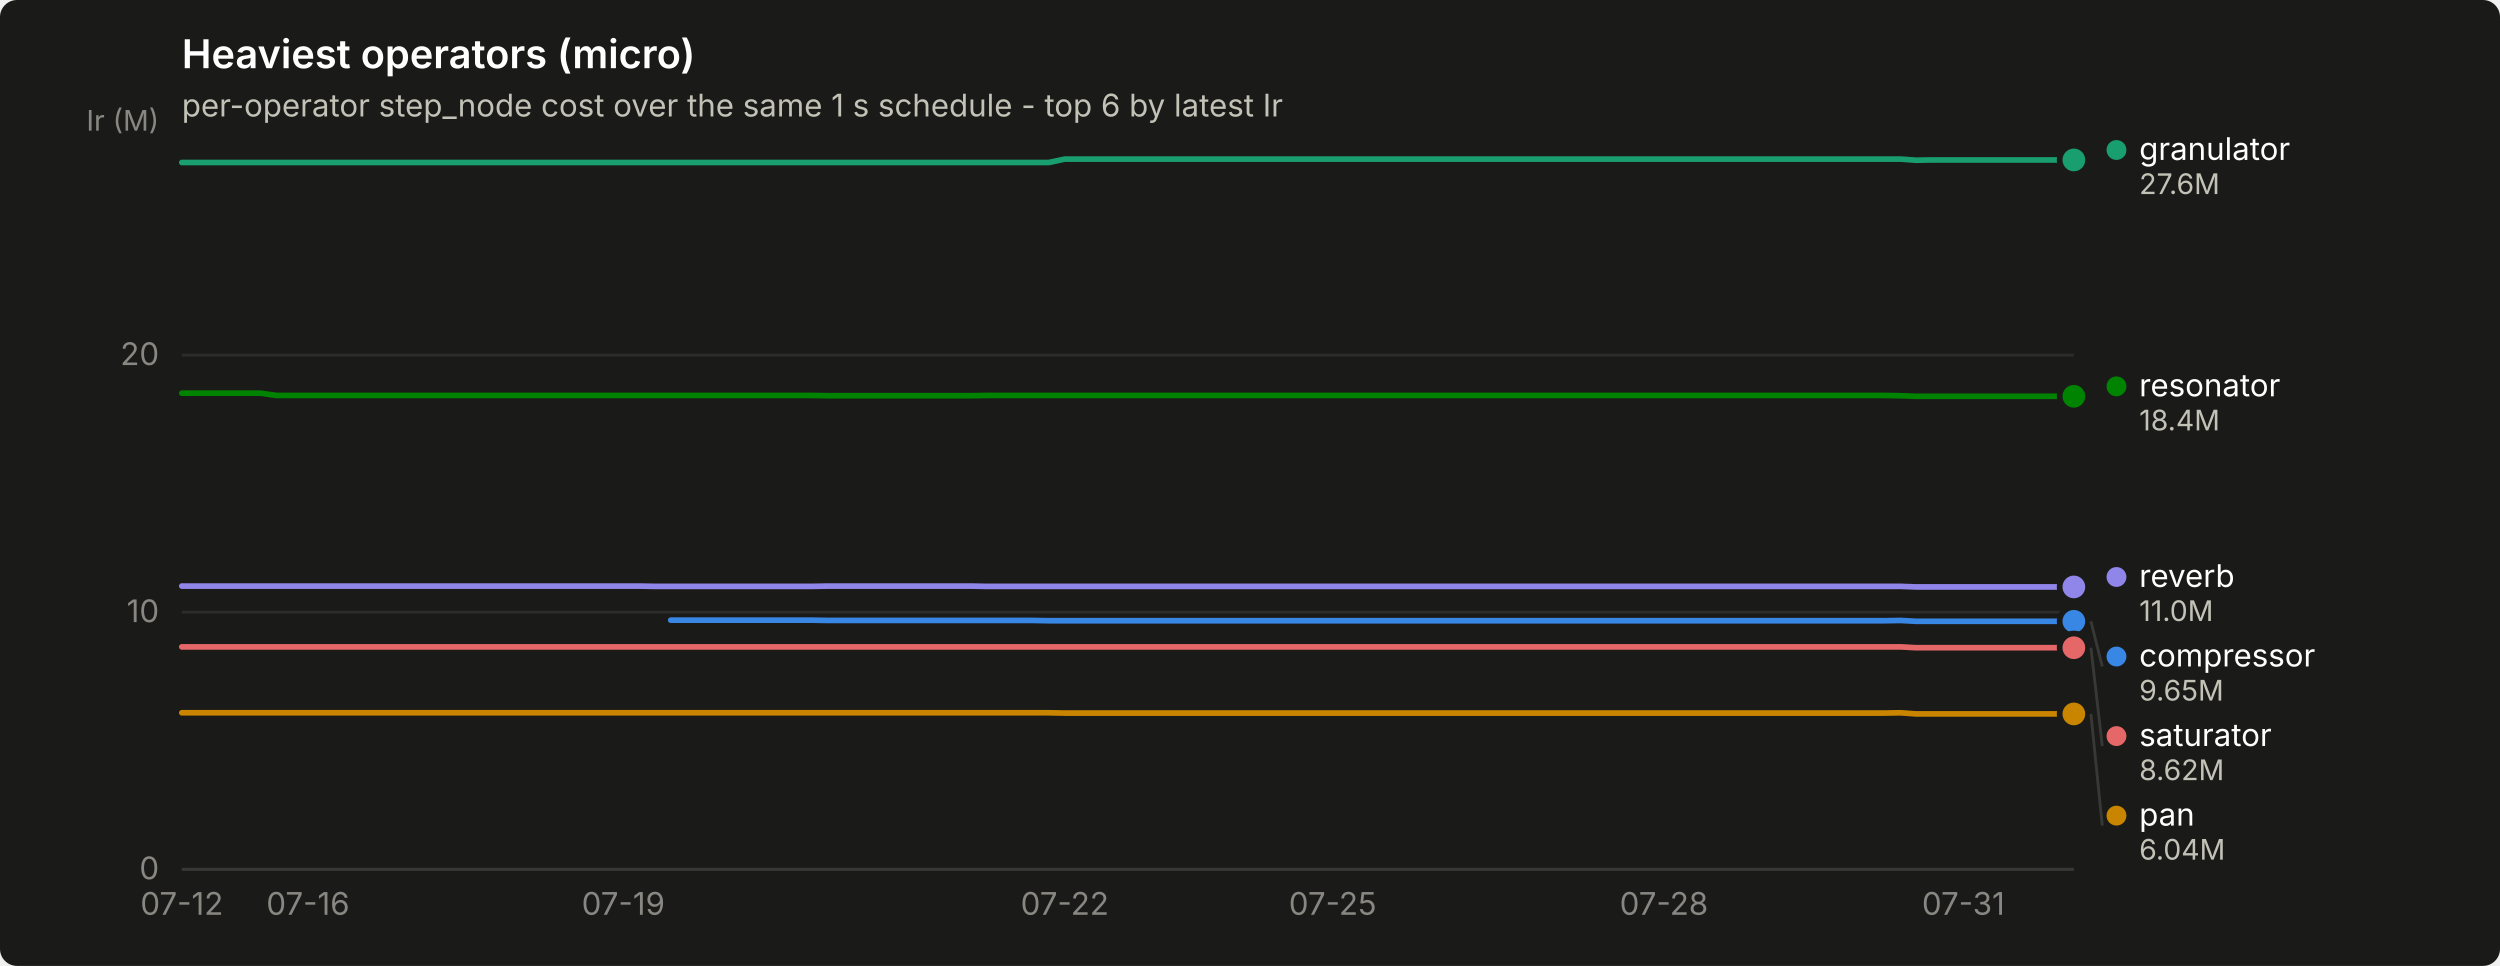
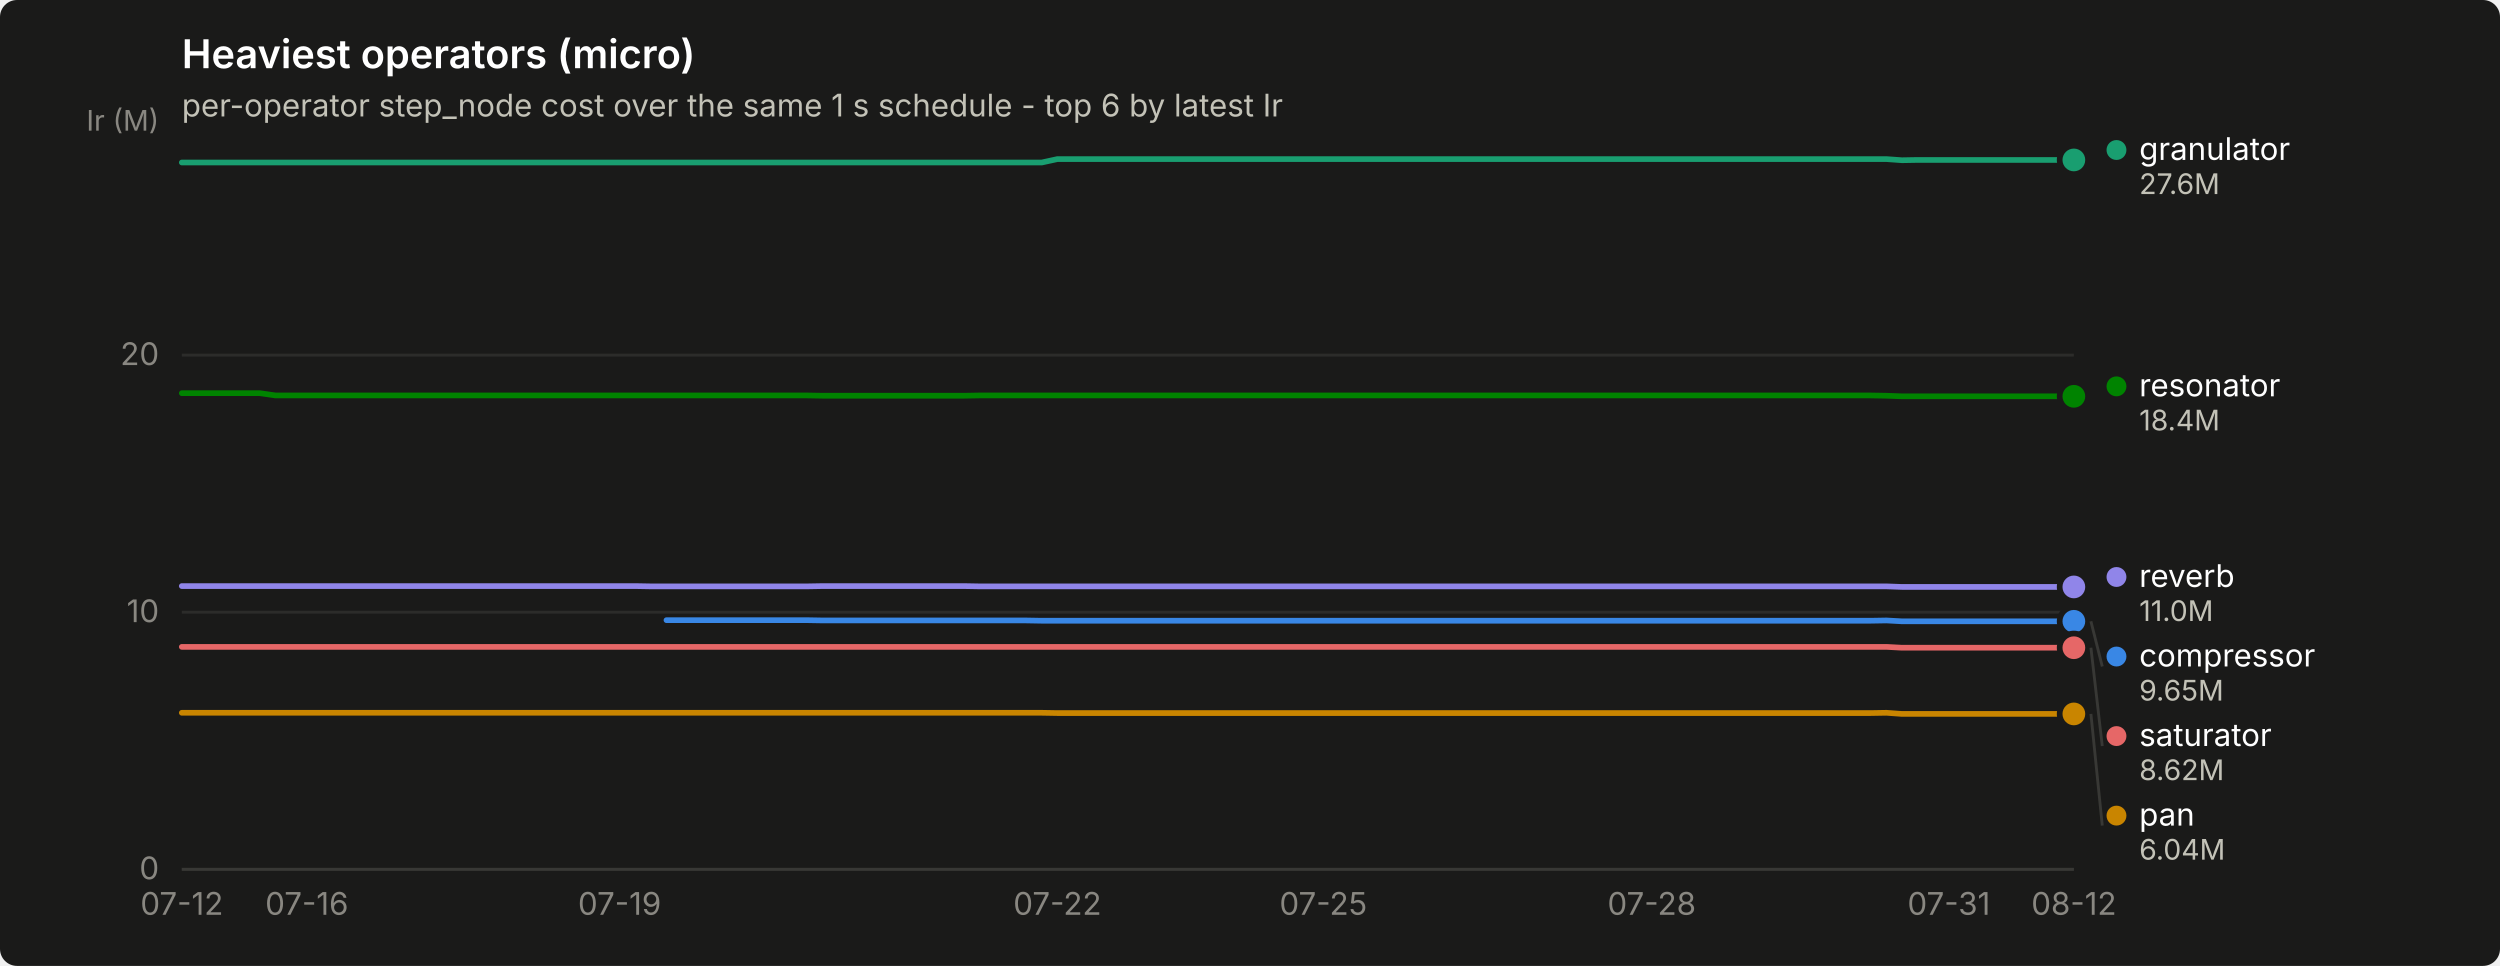
<svg xmlns="http://www.w3.org/2000/svg" width="880" height="340" viewBox="0 0 880 340" role="img" aria-label="Heaviest operators (micro)">
  <rect width="880" height="340" rx="6" fill="#1a1a19" />
  <text x="64" y="24" font-family="system-ui, -apple-system, &quot;Segoe UI&quot;, sans-serif" font-size="14" font-weight="600" fill="#ffffff">Heaviest operators (micro)</text>
  <text x="64" y="41" font-family="system-ui, -apple-system, &quot;Segoe UI&quot;, sans-serif" font-size="11" fill="#c3c2b7">per-operator step_node cost over the same 1 s schedule - top 6 by latest Ir</text>
  <line x1="64" y1="306.0" x2="730" y2="306.0" stroke="#2c2c2a" stroke-width="1" />
  <text x="56" y="309.5" text-anchor="end" font-family="system-ui, -apple-system, &quot;Segoe UI&quot;, sans-serif" font-size="11" style="font-variant-numeric: tabular-nums" fill="#898781">0</text>
  <line x1="64" y1="215.5" x2="730" y2="215.5" stroke="#2c2c2a" stroke-width="1" />
  <text x="56" y="219.0" text-anchor="end" font-family="system-ui, -apple-system, &quot;Segoe UI&quot;, sans-serif" font-size="11" style="font-variant-numeric: tabular-nums" fill="#898781">10</text>
  <line x1="64" y1="125.0" x2="730" y2="125.0" stroke="#2c2c2a" stroke-width="1" />
  <text x="56" y="128.5" text-anchor="end" font-family="system-ui, -apple-system, &quot;Segoe UI&quot;, sans-serif" font-size="11" style="font-variant-numeric: tabular-nums" fill="#898781">20</text>
  <text x="56" y="46" text-anchor="end" font-family="system-ui, -apple-system, &quot;Segoe UI&quot;, sans-serif" font-size="10" fill="#898781">Ir (M)</text>
  <line x1="64" y1="306" x2="730" y2="306" stroke="#383835" stroke-width="1" />
  <text x="64.0" y="322" text-anchor="middle" font-family="system-ui, -apple-system, &quot;Segoe UI&quot;, sans-serif" font-size="11" style="font-variant-numeric: tabular-nums" fill="#898781">07-12</text>
-   <text x="108.4" y="322" text-anchor="middle" font-family="system-ui, -apple-system, &quot;Segoe UI&quot;, sans-serif" font-size="11" style="font-variant-numeric: tabular-nums" fill="#898781">07-16</text>
-   <text x="219.4" y="322" text-anchor="middle" font-family="system-ui, -apple-system, &quot;Segoe UI&quot;, sans-serif" font-size="11" style="font-variant-numeric: tabular-nums" fill="#898781">07-19</text>
-   <text x="374.8" y="322" text-anchor="middle" font-family="system-ui, -apple-system, &quot;Segoe UI&quot;, sans-serif" font-size="11" style="font-variant-numeric: tabular-nums" fill="#898781">07-22</text>
-   <text x="469.1" y="322" text-anchor="middle" font-family="system-ui, -apple-system, &quot;Segoe UI&quot;, sans-serif" font-size="11" style="font-variant-numeric: tabular-nums" fill="#898781">07-25</text>
-   <text x="585.7" y="322" text-anchor="middle" font-family="system-ui, -apple-system, &quot;Segoe UI&quot;, sans-serif" font-size="11" style="font-variant-numeric: tabular-nums" fill="#898781">07-28</text>
-   <text x="691.1" y="322" text-anchor="middle" font-family="system-ui, -apple-system, &quot;Segoe UI&quot;, sans-serif" font-size="11" style="font-variant-numeric: tabular-nums" fill="#898781">07-31</text>
-   <path d="M236.1,218.3 L241.6,218.3 L247.2,218.3 L252.7,218.3 L258.2,218.3 L263.8,218.3 L269.4,218.3 L274.9,218.3 L280.4,218.3 L286.0,218.3 L291.6,218.4 L297.1,218.4 L302.6,218.4 L308.2,218.4 L313.8,218.4 L319.3,218.4 L324.9,218.4 L330.4,218.4 L335.9,218.4 L341.5,218.4 L347.1,218.4 L352.6,218.4 L358.1,218.4 L363.7,218.4 L369.2,218.5 L374.8,218.5 L380.4,218.5 L385.9,218.5 L391.4,218.5 L397.0,218.5 L402.6,218.5 L408.1,218.5 L413.6,218.5 L419.2,218.5 L424.8,218.5 L430.3,218.5 L435.9,218.5 L441.4,218.5 L446.9,218.5 L452.5,218.5 L458.1,218.5 L463.6,218.5 L469.1,218.5 L474.7,218.5 L480.2,218.5 L485.8,218.5 L491.4,218.5 L496.9,218.5 L502.4,218.5 L508.0,218.5 L513.5,218.5 L519.1,218.5 L524.6,218.5 L530.2,218.5 L535.8,218.5 L541.3,218.5 L546.9,218.5 L552.4,218.5 L558.0,218.5 L563.5,218.5 L569.0,218.5 L574.6,218.5 L580.1,218.5 L585.7,218.5 L591.2,218.5 L596.8,218.5 L602.4,218.5 L607.9,218.5 L613.5,218.5 L619.0,218.5 L624.5,218.5 L630.1,218.5 L635.6,218.5 L641.2,218.5 L646.8,218.5 L652.3,218.5 L657.9,218.5 L663.4,218.5 L669.0,218.4 L674.5,218.7 L680.0,218.7 L685.6,218.7 L691.1,218.7 L696.7,218.7 L702.2,218.7 L707.8,218.7 L713.4,218.7 L718.9,218.7 L724.5,218.7 L730.0,218.7" fill="none" stroke="#3987e5" stroke-width="2" stroke-linejoin="round" stroke-linecap="round" />
+   <text x="108.0" y="322" text-anchor="middle" font-family="system-ui, -apple-system, &quot;Segoe UI&quot;, sans-serif" font-size="11" style="font-variant-numeric: tabular-nums" fill="#898781">07-16</text>
+   <text x="218.1" y="322" text-anchor="middle" font-family="system-ui, -apple-system, &quot;Segoe UI&quot;, sans-serif" font-size="11" style="font-variant-numeric: tabular-nums" fill="#898781">07-19</text>
+   <text x="372.2" y="322" text-anchor="middle" font-family="system-ui, -apple-system, &quot;Segoe UI&quot;, sans-serif" font-size="11" style="font-variant-numeric: tabular-nums" fill="#898781">07-22</text>
+   <text x="465.8" y="322" text-anchor="middle" font-family="system-ui, -apple-system, &quot;Segoe UI&quot;, sans-serif" font-size="11" style="font-variant-numeric: tabular-nums" fill="#898781">07-25</text>
+   <text x="581.4" y="322" text-anchor="middle" font-family="system-ui, -apple-system, &quot;Segoe UI&quot;, sans-serif" font-size="11" style="font-variant-numeric: tabular-nums" fill="#898781">07-28</text>
+   <text x="686.0" y="322" text-anchor="middle" font-family="system-ui, -apple-system, &quot;Segoe UI&quot;, sans-serif" font-size="11" style="font-variant-numeric: tabular-nums" fill="#898781">07-31</text>
+   <text x="730.0" y="322" text-anchor="middle" font-family="system-ui, -apple-system, &quot;Segoe UI&quot;, sans-serif" font-size="11" style="font-variant-numeric: tabular-nums" fill="#898781">08-12</text>
+   <path d="M234.6,218.3 L240.1,218.3 L245.6,218.3 L251.1,218.3 L256.6,218.3 L262.1,218.3 L267.7,218.3 L273.2,218.3 L278.7,218.3 L284.2,218.3 L289.7,218.4 L295.2,218.4 L300.7,218.4 L306.2,218.4 L311.7,218.4 L317.2,218.4 L322.7,218.4 L328.2,218.4 L333.7,218.4 L339.2,218.4 L344.7,218.4 L350.2,218.4 L355.7,218.4 L361.2,218.4 L366.7,218.5 L372.2,218.5 L377.7,218.5 L383.2,218.5 L388.7,218.5 L394.2,218.5 L399.8,218.5 L405.3,218.5 L410.8,218.5 L416.3,218.5 L421.8,218.5 L427.3,218.5 L432.8,218.5 L438.3,218.5 L443.8,218.5 L449.3,218.5 L454.8,218.5 L460.3,218.5 L465.8,218.5 L471.3,218.5 L476.8,218.5 L482.3,218.5 L487.8,218.5 L493.3,218.5 L498.8,218.5 L504.3,218.5 L509.8,218.5 L515.3,218.5 L520.8,218.5 L526.3,218.5 L531.9,218.5 L537.4,218.5 L542.9,218.5 L548.4,218.5 L553.9,218.5 L559.4,218.5 L564.9,218.5 L570.4,218.5 L575.9,218.5 L581.4,218.5 L586.9,218.5 L592.4,218.5 L597.9,218.5 L603.4,218.5 L608.9,218.5 L614.4,218.5 L619.9,218.5 L625.4,218.5 L630.9,218.5 L636.4,218.5 L641.9,218.5 L647.4,218.5 L652.9,218.5 L658.4,218.5 L664.0,218.4 L669.5,218.7 L675.0,218.7 L680.5,218.7 L686.0,218.7 L691.5,218.7 L697.0,218.7 L702.5,218.7 L708.0,218.7 L713.5,218.7 L719.0,218.7 L724.5,218.7 L730.0,218.7" fill="none" stroke="#3987e5" stroke-width="2" stroke-linejoin="round" stroke-linecap="round" />
  <circle cx="730.0" cy="218.7" r="6" fill="#1a1a19" />
  <circle cx="730.0" cy="218.7" r="4" fill="#3987e5" />
-   <path d="M64.0,57.2 L69.5,57.2 L75.1,57.2 L80.7,57.2 L86.2,57.2 L91.8,57.2 L97.3,57.2 L102.8,57.2 L108.4,57.2 L114.0,57.2 L119.5,57.2 L125.0,57.2 L130.6,57.2 L136.2,57.2 L141.7,57.2 L147.2,57.2 L152.8,57.2 L158.3,57.2 L163.9,57.2 L169.4,57.2 L175.0,57.2 L180.6,57.2 L186.1,57.2 L191.7,57.2 L197.2,57.2 L202.8,57.2 L208.3,57.2 L213.8,57.2 L219.4,57.2 L224.9,57.2 L230.5,57.2 L236.1,57.2 L241.6,57.2 L247.2,57.2 L252.7,57.2 L258.2,57.2 L263.8,57.2 L269.4,57.2 L274.9,57.2 L280.4,57.2 L286.0,57.2 L291.6,57.2 L297.1,57.2 L302.6,57.2 L308.2,57.2 L313.8,57.2 L319.3,57.2 L324.9,57.2 L330.4,57.2 L335.9,57.2 L341.5,57.2 L347.1,57.2 L352.6,57.2 L358.1,57.2 L363.7,57.2 L369.2,57.2 L374.8,56.0 L380.4,56.0 L385.9,56.0 L391.4,56.0 L397.0,56.0 L402.6,56.0 L408.1,56.0 L413.6,56.0 L419.2,56.0 L424.8,56.0 L430.3,56.0 L435.9,56.0 L441.4,56.0 L446.9,56.0 L452.5,56.0 L458.1,56.0 L463.6,56.0 L469.1,56.0 L474.7,56.0 L480.2,56.0 L485.8,56.0 L491.4,56.0 L496.9,56.0 L502.4,56.0 L508.0,56.0 L513.5,56.0 L519.1,56.0 L524.6,56.0 L530.2,56.0 L535.8,56.0 L541.3,56.0 L546.9,56.0 L552.4,56.0 L558.0,56.0 L563.5,56.0 L569.0,56.0 L574.6,56.0 L580.1,56.0 L585.7,56.0 L591.2,56.0 L596.8,56.0 L602.4,56.0 L607.9,56.0 L613.5,56.0 L619.0,56.0 L624.5,56.0 L630.1,56.0 L635.6,56.0 L641.2,56.0 L646.8,56.0 L652.3,56.0 L657.9,56.0 L663.4,56.0 L669.0,56.0 L674.5,56.4 L680.0,56.3 L685.6,56.3 L691.1,56.3 L696.7,56.3 L702.2,56.3 L707.8,56.3 L713.4,56.3 L718.9,56.3 L724.5,56.3 L730.0,56.3" fill="none" stroke="#199e70" stroke-width="2" stroke-linejoin="round" stroke-linecap="round" />
+   <path d="M64.0,57.2 L69.5,57.2 L75.0,57.2 L80.5,57.2 L86.0,57.2 L91.5,57.2 L97.0,57.2 L102.5,57.2 L108.0,57.2 L113.5,57.2 L119.0,57.2 L124.5,57.2 L130.0,57.2 L135.6,57.2 L141.1,57.2 L146.6,57.2 L152.1,57.2 L157.6,57.2 L163.1,57.2 L168.6,57.2 L174.1,57.2 L179.6,57.2 L185.1,57.2 L190.6,57.2 L196.1,57.2 L201.6,57.2 L207.1,57.2 L212.6,57.2 L218.1,57.2 L223.6,57.2 L229.1,57.2 L234.6,57.2 L240.1,57.2 L245.6,57.2 L251.1,57.2 L256.6,57.2 L262.1,57.2 L267.7,57.2 L273.2,57.2 L278.7,57.2 L284.2,57.2 L289.7,57.2 L295.2,57.2 L300.7,57.2 L306.2,57.2 L311.7,57.2 L317.2,57.2 L322.7,57.2 L328.2,57.2 L333.7,57.2 L339.2,57.2 L344.7,57.2 L350.2,57.2 L355.7,57.2 L361.2,57.2 L366.7,57.2 L372.2,56.0 L377.7,56.0 L383.2,56.0 L388.7,56.0 L394.2,56.0 L399.8,56.0 L405.3,56.0 L410.8,56.0 L416.3,56.0 L421.8,56.0 L427.3,56.0 L432.8,56.0 L438.3,56.0 L443.8,56.0 L449.3,56.0 L454.8,56.0 L460.3,56.0 L465.8,56.0 L471.3,56.0 L476.8,56.0 L482.3,56.0 L487.8,56.0 L493.3,56.0 L498.8,56.0 L504.3,56.0 L509.8,56.0 L515.3,56.0 L520.8,56.0 L526.3,56.0 L531.9,56.0 L537.4,56.0 L542.9,56.0 L548.4,56.0 L553.9,56.0 L559.4,56.0 L564.9,56.0 L570.4,56.0 L575.9,56.0 L581.4,56.0 L586.9,56.0 L592.4,56.0 L597.9,56.0 L603.4,56.0 L608.9,56.0 L614.4,56.0 L619.9,56.0 L625.4,56.0 L630.9,56.0 L636.4,56.0 L641.9,56.0 L647.4,56.0 L652.9,56.0 L658.4,56.0 L664.0,56.0 L669.5,56.4 L675.0,56.3 L680.5,56.3 L686.0,56.3 L691.5,56.3 L697.0,56.3 L702.5,56.3 L708.0,56.3 L713.5,56.3 L719.0,56.3 L724.5,56.3 L730.0,56.3" fill="none" stroke="#199e70" stroke-width="2" stroke-linejoin="round" stroke-linecap="round" />
  <circle cx="730.0" cy="56.3" r="6" fill="#1a1a19" />
  <circle cx="730.0" cy="56.3" r="4" fill="#199e70" />
-   <path d="M64.0,250.9 L69.5,250.9 L75.1,250.9 L80.7,250.9 L86.2,250.9 L91.8,250.9 L97.3,250.9 L102.8,250.9 L108.4,250.9 L114.0,250.9 L119.5,250.9 L125.0,250.9 L130.6,250.9 L136.2,250.9 L141.7,250.9 L147.2,250.9 L152.8,250.9 L158.3,250.9 L163.9,250.9 L169.4,250.9 L175.0,250.9 L180.6,250.9 L186.1,250.9 L191.7,250.9 L197.2,250.9 L202.8,250.9 L208.3,250.9 L213.8,250.9 L219.4,250.9 L224.9,250.9 L230.5,250.9 L236.1,250.9 L241.6,250.9 L247.2,250.9 L252.7,250.9 L258.2,250.9 L263.8,250.9 L269.4,250.9 L274.9,250.9 L280.4,250.9 L286.0,250.9 L291.6,250.9 L297.1,250.9 L302.6,250.9 L308.2,250.9 L313.8,250.9 L319.3,250.9 L324.9,250.9 L330.4,250.9 L335.9,250.9 L341.5,250.9 L347.1,250.9 L352.6,250.9 L358.1,250.9 L363.7,250.9 L369.2,250.9 L374.8,251.0 L380.4,251.0 L385.9,251.0 L391.4,251.0 L397.0,251.0 L402.6,251.0 L408.1,251.0 L413.6,251.0 L419.2,251.0 L424.8,251.0 L430.3,251.0 L435.9,251.0 L441.4,251.0 L446.9,251.0 L452.5,251.0 L458.1,251.0 L463.6,251.0 L469.1,251.0 L474.7,251.0 L480.2,251.0 L485.8,251.0 L491.4,251.0 L496.9,251.0 L502.4,251.0 L508.0,251.0 L513.5,251.0 L519.1,251.0 L524.6,251.0 L530.2,251.0 L535.8,251.0 L541.3,251.0 L546.9,251.0 L552.4,251.0 L558.0,251.0 L563.5,251.0 L569.0,251.0 L574.6,251.0 L580.1,251.0 L585.7,251.0 L591.2,251.0 L596.8,251.0 L602.4,251.0 L607.9,251.0 L613.5,251.0 L619.0,251.0 L624.5,251.0 L630.1,251.0 L635.6,251.0 L641.2,251.0 L646.8,251.0 L652.3,251.0 L657.9,251.0 L663.4,251.0 L669.0,250.9 L674.5,251.3 L680.0,251.3 L685.6,251.3 L691.1,251.3 L696.7,251.3 L702.2,251.3 L707.8,251.3 L713.4,251.3 L718.9,251.3 L724.5,251.3 L730.0,251.3" fill="none" stroke="#c98500" stroke-width="2" stroke-linejoin="round" stroke-linecap="round" />
+   <path d="M64.0,250.9 L69.5,250.9 L75.0,250.9 L80.5,250.9 L86.0,250.9 L91.5,250.9 L97.0,250.9 L102.5,250.9 L108.0,250.9 L113.5,250.9 L119.0,250.9 L124.5,250.9 L130.0,250.9 L135.6,250.9 L141.1,250.9 L146.6,250.9 L152.1,250.9 L157.6,250.9 L163.1,250.9 L168.6,250.9 L174.1,250.9 L179.6,250.9 L185.1,250.9 L190.6,250.9 L196.1,250.9 L201.6,250.9 L207.1,250.9 L212.6,250.9 L218.1,250.9 L223.6,250.9 L229.1,250.9 L234.6,250.9 L240.1,250.9 L245.6,250.9 L251.1,250.9 L256.6,250.9 L262.1,250.9 L267.7,250.9 L273.2,250.9 L278.7,250.9 L284.2,250.9 L289.7,250.9 L295.2,250.9 L300.7,250.9 L306.2,250.9 L311.7,250.9 L317.2,250.9 L322.7,250.9 L328.2,250.9 L333.7,250.9 L339.2,250.9 L344.7,250.9 L350.2,250.9 L355.7,250.9 L361.2,250.9 L366.7,250.9 L372.2,251.0 L377.7,251.0 L383.2,251.0 L388.7,251.0 L394.2,251.0 L399.8,251.0 L405.3,251.0 L410.8,251.0 L416.3,251.0 L421.8,251.0 L427.3,251.0 L432.8,251.0 L438.3,251.0 L443.8,251.0 L449.3,251.0 L454.8,251.0 L460.3,251.0 L465.8,251.0 L471.3,251.0 L476.8,251.0 L482.3,251.0 L487.8,251.0 L493.3,251.0 L498.8,251.0 L504.3,251.0 L509.8,251.0 L515.3,251.0 L520.8,251.0 L526.3,251.0 L531.9,251.0 L537.4,251.0 L542.9,251.0 L548.4,251.0 L553.9,251.0 L559.4,251.0 L564.9,251.0 L570.4,251.0 L575.9,251.0 L581.4,251.0 L586.9,251.0 L592.4,251.0 L597.9,251.0 L603.4,251.0 L608.9,251.0 L614.4,251.0 L619.9,251.0 L625.4,251.0 L630.9,251.0 L636.4,251.0 L641.9,251.0 L647.4,251.0 L652.9,251.0 L658.4,251.0 L664.0,250.9 L669.5,251.3 L675.0,251.3 L680.5,251.3 L686.0,251.3 L691.5,251.3 L697.0,251.3 L702.5,251.3 L708.0,251.3 L713.5,251.3 L719.0,251.3 L724.5,251.3 L730.0,251.3" fill="none" stroke="#c98500" stroke-width="2" stroke-linejoin="round" stroke-linecap="round" />
  <circle cx="730.0" cy="251.3" r="6" fill="#1a1a19" />
  <circle cx="730.0" cy="251.3" r="4" fill="#c98500" />
-   <path d="M64.0,138.4 L69.5,138.4 L75.1,138.4 L80.7,138.4 L86.2,138.4 L91.8,138.4 L97.3,139.2 L102.8,139.2 L108.4,139.2 L114.0,139.2 L119.5,139.2 L125.0,139.2 L130.6,139.2 L136.2,139.2 L141.7,139.2 L147.2,139.2 L152.8,139.2 L158.3,139.2 L163.9,139.2 L169.4,139.2 L175.0,139.2 L180.6,139.2 L186.1,139.2 L191.7,139.2 L197.2,139.2 L202.8,139.2 L208.3,139.2 L213.8,139.2 L219.4,139.2 L224.9,139.2 L230.5,139.2 L236.1,139.2 L241.6,139.2 L247.2,139.2 L252.7,139.2 L258.2,139.2 L263.8,139.2 L269.4,139.2 L274.9,139.2 L280.4,139.2 L286.0,139.2 L291.6,139.3 L297.1,139.3 L302.6,139.3 L308.2,139.3 L313.8,139.3 L319.3,139.3 L324.9,139.3 L330.4,139.3 L335.9,139.3 L341.5,139.3 L347.1,139.2 L352.6,139.2 L358.1,139.2 L363.7,139.2 L369.2,139.2 L374.8,139.2 L380.4,139.2 L385.9,139.2 L391.4,139.2 L397.0,139.2 L402.6,139.2 L408.1,139.2 L413.6,139.2 L419.2,139.2 L424.8,139.2 L430.3,139.2 L435.9,139.2 L441.4,139.2 L446.9,139.2 L452.5,139.2 L458.1,139.2 L463.6,139.2 L469.1,139.2 L474.7,139.2 L480.2,139.2 L485.8,139.2 L491.4,139.2 L496.9,139.2 L502.4,139.2 L508.0,139.2 L513.5,139.2 L519.1,139.2 L524.6,139.2 L530.2,139.2 L535.8,139.2 L541.3,139.2 L546.9,139.2 L552.4,139.2 L558.0,139.2 L563.5,139.2 L569.0,139.2 L574.6,139.2 L580.1,139.2 L585.7,139.2 L591.2,139.2 L596.8,139.2 L602.4,139.2 L607.9,139.2 L613.5,139.2 L619.0,139.2 L624.5,139.2 L630.1,139.2 L635.6,139.2 L641.2,139.2 L646.8,139.2 L652.3,139.2 L657.9,139.2 L663.4,139.2 L669.0,139.3 L674.5,139.5 L680.0,139.5 L685.6,139.5 L691.1,139.5 L696.7,139.5 L702.2,139.5 L707.8,139.5 L713.4,139.5 L718.9,139.5 L724.5,139.5 L730.0,139.5" fill="none" stroke="#008300" stroke-width="2" stroke-linejoin="round" stroke-linecap="round" />
+   <path d="M64.0,138.4 L69.5,138.4 L75.0,138.4 L80.5,138.4 L86.0,138.4 L91.5,138.4 L97.0,139.2 L102.5,139.2 L108.0,139.2 L113.5,139.2 L119.0,139.2 L124.5,139.2 L130.0,139.2 L135.6,139.2 L141.1,139.2 L146.6,139.2 L152.1,139.2 L157.6,139.2 L163.1,139.2 L168.6,139.2 L174.1,139.2 L179.6,139.2 L185.1,139.2 L190.6,139.2 L196.1,139.2 L201.6,139.2 L207.1,139.2 L212.6,139.2 L218.1,139.2 L223.6,139.2 L229.1,139.2 L234.6,139.2 L240.1,139.2 L245.6,139.2 L251.1,139.2 L256.6,139.2 L262.1,139.2 L267.7,139.2 L273.2,139.2 L278.7,139.2 L284.2,139.2 L289.7,139.3 L295.2,139.3 L300.7,139.3 L306.2,139.3 L311.7,139.3 L317.2,139.3 L322.7,139.3 L328.2,139.3 L333.7,139.3 L339.2,139.3 L344.7,139.2 L350.2,139.2 L355.7,139.2 L361.2,139.2 L366.7,139.2 L372.2,139.2 L377.7,139.2 L383.2,139.2 L388.7,139.2 L394.2,139.2 L399.8,139.2 L405.3,139.2 L410.8,139.2 L416.3,139.2 L421.8,139.2 L427.3,139.2 L432.8,139.2 L438.3,139.2 L443.8,139.2 L449.3,139.2 L454.8,139.2 L460.3,139.2 L465.8,139.2 L471.3,139.2 L476.8,139.2 L482.3,139.2 L487.8,139.2 L493.3,139.2 L498.8,139.2 L504.3,139.2 L509.8,139.2 L515.3,139.2 L520.8,139.2 L526.3,139.2 L531.9,139.2 L537.4,139.2 L542.9,139.2 L548.4,139.2 L553.9,139.2 L559.4,139.2 L564.9,139.2 L570.4,139.2 L575.9,139.2 L581.4,139.2 L586.9,139.2 L592.4,139.2 L597.9,139.2 L603.4,139.2 L608.9,139.2 L614.4,139.2 L619.9,139.2 L625.4,139.2 L630.9,139.2 L636.4,139.2 L641.9,139.2 L647.4,139.2 L652.9,139.2 L658.4,139.2 L664.0,139.3 L669.5,139.5 L675.0,139.5 L680.5,139.5 L686.0,139.5 L691.5,139.5 L697.0,139.5 L702.5,139.5 L708.0,139.5 L713.5,139.5 L719.0,139.5 L724.5,139.5 L730.0,139.5" fill="none" stroke="#008300" stroke-width="2" stroke-linejoin="round" stroke-linecap="round" />
  <circle cx="730.0" cy="139.5" r="6" fill="#1a1a19" />
  <circle cx="730.0" cy="139.5" r="4" fill="#008300" />
-   <path d="M64.0,206.3 L69.5,206.3 L75.1,206.3 L80.7,206.3 L86.2,206.3 L91.8,206.3 L97.3,206.3 L102.8,206.3 L108.4,206.3 L114.0,206.3 L119.5,206.3 L125.0,206.3 L130.6,206.3 L136.2,206.3 L141.7,206.3 L147.2,206.3 L152.8,206.3 L158.3,206.3 L163.9,206.3 L169.4,206.3 L175.0,206.3 L180.6,206.3 L186.1,206.3 L191.7,206.3 L197.2,206.3 L202.8,206.3 L208.3,206.3 L213.8,206.3 L219.4,206.3 L224.9,206.3 L230.5,206.4 L236.1,206.4 L241.6,206.4 L247.2,206.4 L252.7,206.4 L258.2,206.4 L263.8,206.4 L269.4,206.4 L274.9,206.4 L280.4,206.4 L286.0,206.4 L291.6,206.3 L297.1,206.3 L302.6,206.3 L308.2,206.3 L313.8,206.3 L319.3,206.3 L324.9,206.3 L330.4,206.3 L335.9,206.3 L341.5,206.3 L347.1,206.4 L352.6,206.4 L358.1,206.4 L363.7,206.4 L369.2,206.4 L374.8,206.4 L380.4,206.4 L385.9,206.4 L391.4,206.4 L397.0,206.4 L402.6,206.4 L408.1,206.4 L413.6,206.4 L419.2,206.4 L424.8,206.4 L430.3,206.4 L435.9,206.4 L441.4,206.4 L446.9,206.4 L452.5,206.4 L458.1,206.4 L463.6,206.4 L469.1,206.4 L474.7,206.4 L480.2,206.4 L485.8,206.4 L491.4,206.4 L496.9,206.4 L502.4,206.4 L508.0,206.4 L513.5,206.4 L519.1,206.4 L524.6,206.4 L530.2,206.4 L535.8,206.4 L541.3,206.4 L546.9,206.4 L552.4,206.4 L558.0,206.4 L563.5,206.4 L569.0,206.4 L574.6,206.4 L580.1,206.4 L585.7,206.4 L591.2,206.4 L596.8,206.4 L602.4,206.4 L607.9,206.4 L613.5,206.4 L619.0,206.4 L624.5,206.4 L630.1,206.4 L635.6,206.4 L641.2,206.4 L646.8,206.4 L652.3,206.4 L657.9,206.4 L663.4,206.4 L669.0,206.4 L674.5,206.6 L680.0,206.6 L685.6,206.6 L691.1,206.6 L696.7,206.6 L702.2,206.6 L707.8,206.6 L713.4,206.6 L718.9,206.6 L724.5,206.6 L730.0,206.6" fill="none" stroke="#9085e9" stroke-width="2" stroke-linejoin="round" stroke-linecap="round" />
+   <path d="M64.0,206.3 L69.5,206.3 L75.0,206.3 L80.5,206.3 L86.0,206.3 L91.5,206.3 L97.0,206.3 L102.5,206.3 L108.0,206.3 L113.5,206.3 L119.0,206.3 L124.5,206.3 L130.0,206.3 L135.6,206.3 L141.1,206.3 L146.6,206.3 L152.1,206.3 L157.6,206.3 L163.1,206.3 L168.6,206.3 L174.1,206.3 L179.6,206.3 L185.1,206.3 L190.6,206.3 L196.1,206.3 L201.6,206.3 L207.1,206.3 L212.6,206.3 L218.1,206.3 L223.6,206.3 L229.1,206.4 L234.6,206.4 L240.1,206.4 L245.6,206.4 L251.1,206.4 L256.6,206.4 L262.1,206.4 L267.7,206.4 L273.2,206.4 L278.7,206.4 L284.2,206.4 L289.7,206.3 L295.2,206.3 L300.7,206.3 L306.2,206.3 L311.7,206.3 L317.2,206.3 L322.7,206.3 L328.2,206.3 L333.7,206.3 L339.2,206.3 L344.7,206.4 L350.2,206.4 L355.7,206.4 L361.2,206.4 L366.7,206.4 L372.2,206.4 L377.7,206.4 L383.2,206.4 L388.7,206.4 L394.2,206.4 L399.8,206.4 L405.3,206.4 L410.8,206.4 L416.3,206.4 L421.8,206.4 L427.3,206.4 L432.8,206.4 L438.3,206.4 L443.8,206.4 L449.3,206.4 L454.8,206.4 L460.3,206.4 L465.8,206.4 L471.3,206.4 L476.8,206.4 L482.3,206.4 L487.8,206.4 L493.3,206.4 L498.8,206.4 L504.3,206.4 L509.8,206.4 L515.3,206.4 L520.8,206.4 L526.3,206.4 L531.9,206.4 L537.4,206.4 L542.9,206.4 L548.4,206.4 L553.9,206.4 L559.4,206.4 L564.9,206.4 L570.4,206.4 L575.9,206.4 L581.4,206.4 L586.9,206.4 L592.4,206.4 L597.9,206.4 L603.4,206.4 L608.9,206.4 L614.4,206.4 L619.9,206.4 L625.4,206.4 L630.9,206.4 L636.4,206.4 L641.9,206.4 L647.4,206.4 L652.9,206.4 L658.4,206.4 L664.0,206.4 L669.5,206.6 L675.0,206.6 L680.5,206.6 L686.0,206.6 L691.5,206.6 L697.0,206.6 L702.5,206.6 L708.0,206.6 L713.5,206.6 L719.0,206.6 L724.5,206.6 L730.0,206.6" fill="none" stroke="#9085e9" stroke-width="2" stroke-linejoin="round" stroke-linecap="round" />
  <circle cx="730.0" cy="206.6" r="6" fill="#1a1a19" />
  <circle cx="730.0" cy="206.6" r="4" fill="#9085e9" />
-   <path d="M64.0,227.7 L69.5,227.7 L75.1,227.7 L80.7,227.7 L86.2,227.7 L91.8,227.7 L97.3,227.7 L102.8,227.7 L108.4,227.7 L114.0,227.7 L119.5,227.7 L125.0,227.7 L130.6,227.7 L136.2,227.7 L141.7,227.7 L147.2,227.7 L152.8,227.7 L158.3,227.7 L163.9,227.7 L169.4,227.7 L175.0,227.7 L180.6,227.7 L186.1,227.7 L191.7,227.7 L197.2,227.7 L202.8,227.7 L208.3,227.7 L213.8,227.7 L219.4,227.7 L224.9,227.7 L230.5,227.7 L236.1,227.7 L241.6,227.7 L247.2,227.7 L252.7,227.7 L258.2,227.7 L263.8,227.7 L269.4,227.7 L274.9,227.7 L280.4,227.7 L286.0,227.7 L291.6,227.7 L297.1,227.7 L302.6,227.7 L308.2,227.7 L313.8,227.7 L319.3,227.7 L324.9,227.7 L330.4,227.7 L335.9,227.7 L341.5,227.7 L347.1,227.7 L352.6,227.7 L358.1,227.7 L363.7,227.7 L369.2,227.7 L374.8,227.7 L380.4,227.7 L385.9,227.7 L391.4,227.7 L397.0,227.7 L402.6,227.7 L408.1,227.7 L413.6,227.7 L419.2,227.7 L424.8,227.7 L430.3,227.7 L435.9,227.7 L441.4,227.7 L446.9,227.7 L452.5,227.7 L458.1,227.7 L463.6,227.7 L469.1,227.7 L474.7,227.7 L480.2,227.7 L485.8,227.7 L491.4,227.7 L496.9,227.7 L502.4,227.7 L508.0,227.7 L513.5,227.7 L519.1,227.7 L524.6,227.7 L530.2,227.7 L535.8,227.7 L541.3,227.7 L546.9,227.7 L552.4,227.7 L558.0,227.7 L563.5,227.7 L569.0,227.7 L574.6,227.7 L580.1,227.7 L585.7,227.7 L591.2,227.7 L596.8,227.7 L602.4,227.7 L607.9,227.7 L613.5,227.7 L619.0,227.7 L624.5,227.7 L630.1,227.7 L635.6,227.7 L641.2,227.7 L646.8,227.7 L652.3,227.7 L657.9,227.7 L663.4,227.7 L669.0,227.7 L674.5,228.0 L680.0,228.0 L685.6,228.0 L691.1,228.0 L696.7,228.0 L702.2,228.0 L707.8,228.0 L713.4,228.0 L718.9,228.0 L724.5,228.0 L730.0,228.0" fill="none" stroke="#e66767" stroke-width="2" stroke-linejoin="round" stroke-linecap="round" />
+   <path d="M64.0,227.7 L69.5,227.7 L75.0,227.7 L80.5,227.7 L86.0,227.7 L91.5,227.7 L97.0,227.7 L102.5,227.7 L108.0,227.7 L113.5,227.7 L119.0,227.7 L124.5,227.7 L130.0,227.7 L135.6,227.7 L141.1,227.7 L146.6,227.7 L152.1,227.7 L157.6,227.7 L163.1,227.7 L168.6,227.7 L174.1,227.7 L179.6,227.7 L185.1,227.7 L190.6,227.7 L196.1,227.7 L201.6,227.7 L207.1,227.7 L212.6,227.7 L218.1,227.7 L223.6,227.7 L229.1,227.7 L234.6,227.7 L240.1,227.7 L245.6,227.7 L251.1,227.7 L256.6,227.7 L262.1,227.7 L267.7,227.7 L273.2,227.7 L278.7,227.7 L284.2,227.7 L289.7,227.7 L295.2,227.7 L300.7,227.7 L306.2,227.7 L311.7,227.7 L317.2,227.7 L322.7,227.7 L328.2,227.7 L333.7,227.7 L339.2,227.7 L344.7,227.7 L350.2,227.7 L355.7,227.7 L361.2,227.7 L366.7,227.7 L372.2,227.7 L377.7,227.7 L383.2,227.7 L388.7,227.7 L394.2,227.7 L399.8,227.7 L405.3,227.7 L410.8,227.7 L416.3,227.7 L421.8,227.7 L427.3,227.7 L432.8,227.7 L438.3,227.7 L443.8,227.7 L449.3,227.7 L454.8,227.7 L460.3,227.7 L465.8,227.7 L471.3,227.7 L476.8,227.7 L482.3,227.7 L487.8,227.7 L493.3,227.7 L498.8,227.7 L504.3,227.7 L509.8,227.7 L515.3,227.7 L520.8,227.7 L526.3,227.7 L531.9,227.7 L537.4,227.7 L542.9,227.7 L548.4,227.7 L553.9,227.7 L559.4,227.7 L564.9,227.7 L570.4,227.7 L575.9,227.7 L581.4,227.7 L586.9,227.7 L592.4,227.7 L597.9,227.7 L603.4,227.7 L608.9,227.7 L614.4,227.7 L619.9,227.7 L625.4,227.7 L630.9,227.7 L636.4,227.7 L641.9,227.7 L647.4,227.7 L652.9,227.7 L658.4,227.7 L664.0,227.7 L669.5,228.0 L675.0,228.0 L680.5,228.0 L686.0,228.0 L691.5,228.0 L697.0,228.0 L702.5,228.0 L708.0,228.0 L713.5,228.0 L719.0,228.0 L724.5,228.0 L730.0,228.0" fill="none" stroke="#e66767" stroke-width="2" stroke-linejoin="round" stroke-linecap="round" />
  <circle cx="730.0" cy="228.0" r="6" fill="#1a1a19" />
  <circle cx="730.0" cy="228.0" r="4" fill="#e66767" />
  <circle cx="745.0" cy="52.8" r="3.5" fill="#199e70" />
  <text x="753.0" y="56.3" font-family="system-ui, -apple-system, &quot;Segoe UI&quot;, sans-serif" font-size="11" fill="#ffffff">granulator</text>
  <text x="753.0" y="68.3" font-family="system-ui, -apple-system, &quot;Segoe UI&quot;, sans-serif" font-size="10" style="font-variant-numeric: tabular-nums" fill="#c3c2b7">27.6M</text>
  <circle cx="745.0" cy="136.0" r="3.5" fill="#008300" />
  <text x="753.0" y="139.5" font-family="system-ui, -apple-system, &quot;Segoe UI&quot;, sans-serif" font-size="11" fill="#ffffff">resonator</text>
  <text x="753.0" y="151.5" font-family="system-ui, -apple-system, &quot;Segoe UI&quot;, sans-serif" font-size="10" style="font-variant-numeric: tabular-nums" fill="#c3c2b7">18.4M</text>
  <circle cx="745.0" cy="203.1" r="3.5" fill="#9085e9" />
  <text x="753.0" y="206.6" font-family="system-ui, -apple-system, &quot;Segoe UI&quot;, sans-serif" font-size="11" fill="#ffffff">reverb</text>
  <text x="753.0" y="218.6" font-family="system-ui, -apple-system, &quot;Segoe UI&quot;, sans-serif" font-size="10" style="font-variant-numeric: tabular-nums" fill="#c3c2b7">11.0M</text>
  <line x1="736.0" y1="218.7" x2="740.0" y2="234.6" stroke="#383835" stroke-width="1" />
  <circle cx="745.0" cy="231.1" r="3.5" fill="#3987e5" />
  <text x="753.0" y="234.6" font-family="system-ui, -apple-system, &quot;Segoe UI&quot;, sans-serif" font-size="11" fill="#ffffff">compressor</text>
  <text x="753.0" y="246.6" font-family="system-ui, -apple-system, &quot;Segoe UI&quot;, sans-serif" font-size="10" style="font-variant-numeric: tabular-nums" fill="#c3c2b7">9.65M</text>
  <line x1="736.0" y1="228.0" x2="740.0" y2="262.6" stroke="#383835" stroke-width="1" />
  <circle cx="745.0" cy="259.1" r="3.5" fill="#e66767" />
  <text x="753.0" y="262.6" font-family="system-ui, -apple-system, &quot;Segoe UI&quot;, sans-serif" font-size="11" fill="#ffffff">saturator</text>
  <text x="753.0" y="274.6" font-family="system-ui, -apple-system, &quot;Segoe UI&quot;, sans-serif" font-size="10" style="font-variant-numeric: tabular-nums" fill="#c3c2b7">8.62M</text>
  <line x1="736.0" y1="251.3" x2="740.0" y2="290.6" stroke="#383835" stroke-width="1" />
  <circle cx="745.0" cy="287.1" r="3.5" fill="#c98500" />
  <text x="753.0" y="290.6" font-family="system-ui, -apple-system, &quot;Segoe UI&quot;, sans-serif" font-size="11" fill="#ffffff">pan</text>
  <text x="753.0" y="302.6" font-family="system-ui, -apple-system, &quot;Segoe UI&quot;, sans-serif" font-size="10" style="font-variant-numeric: tabular-nums" fill="#c3c2b7">6.04M</text>
</svg>
